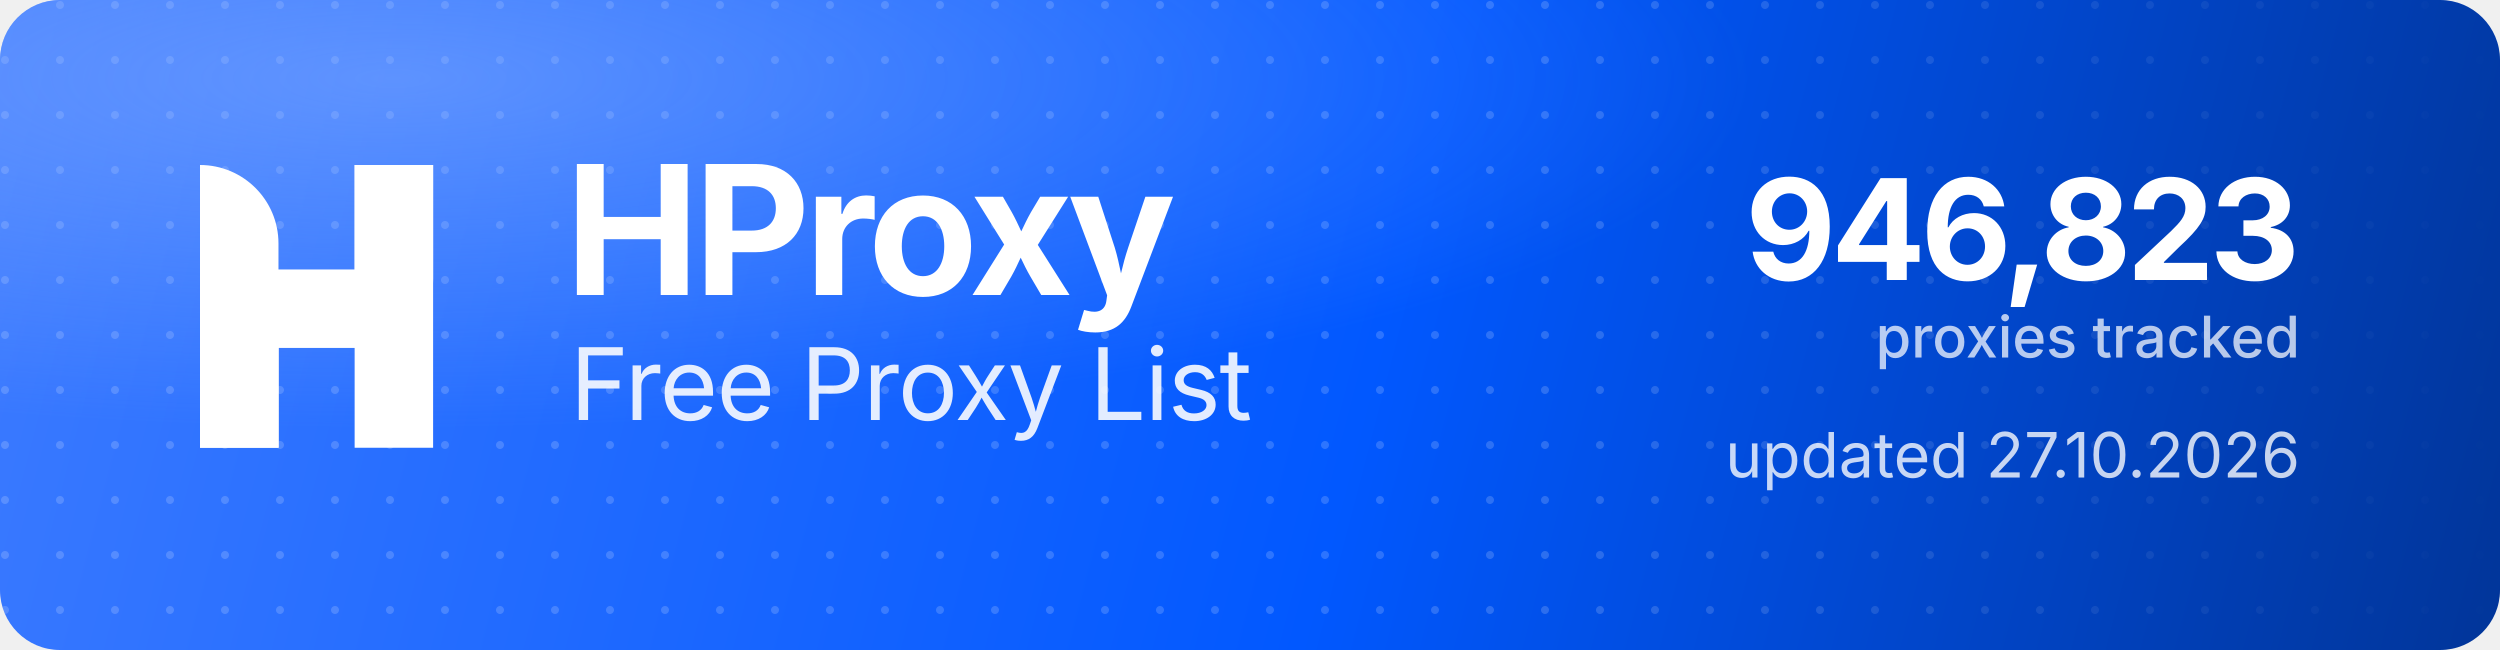
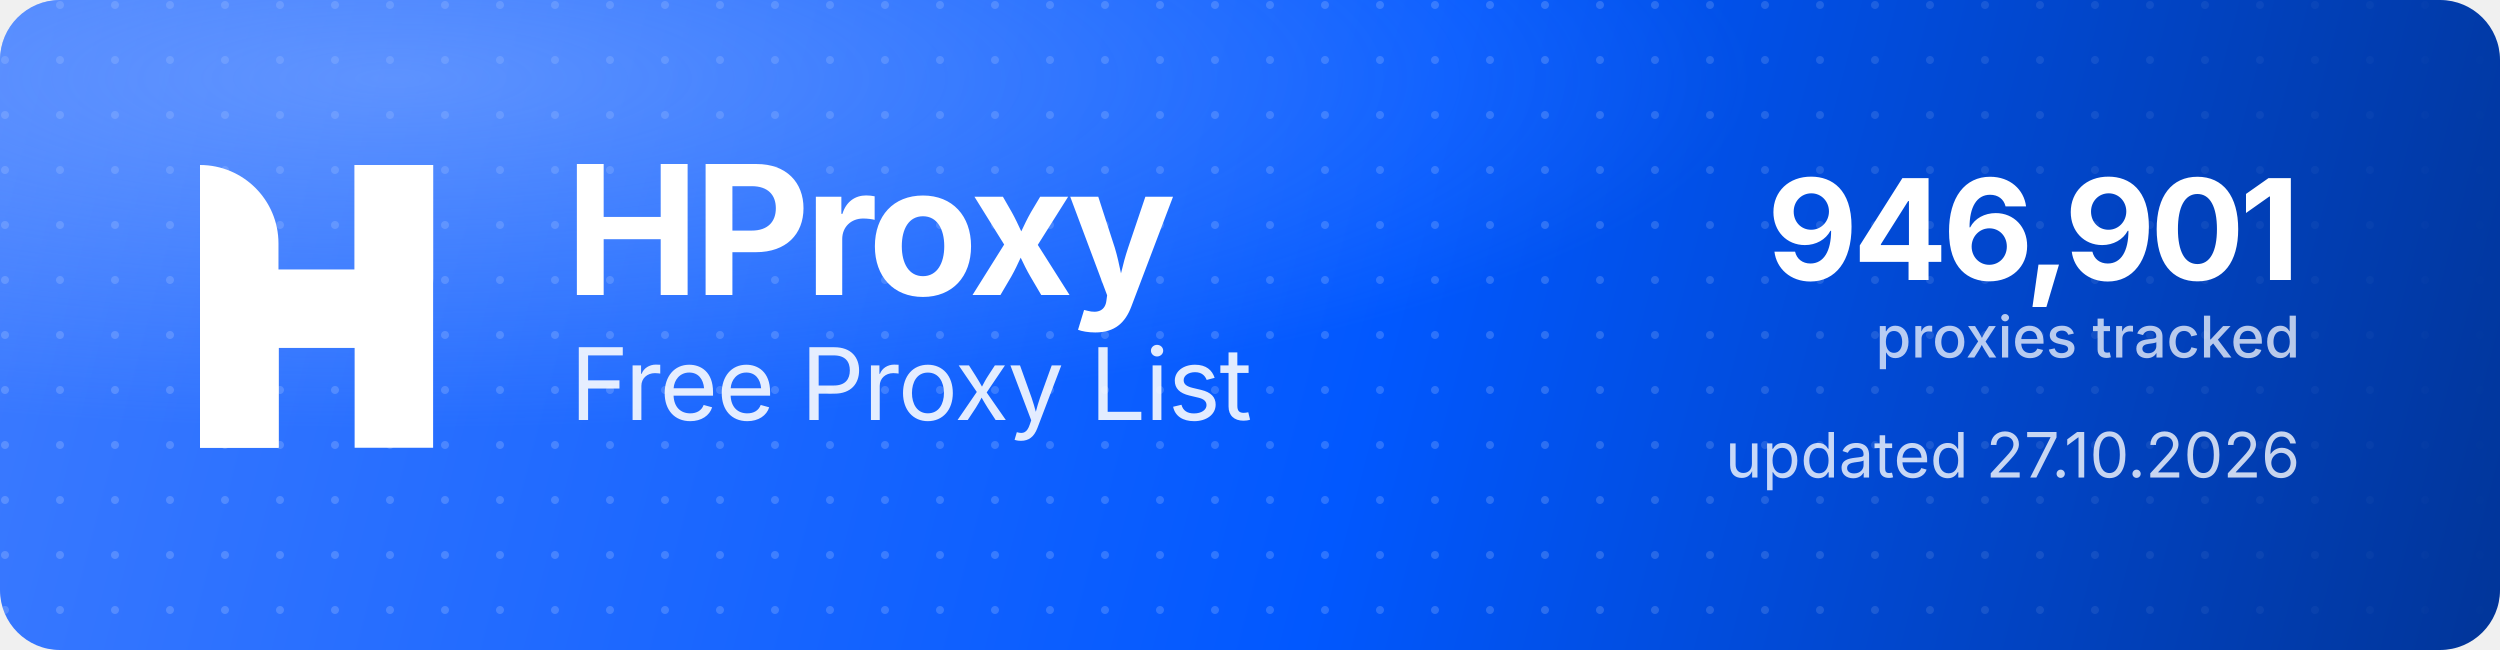
<svg xmlns="http://www.w3.org/2000/svg" width="1000" height="260" viewBox="0 0 1000 260" role="img" aria-label="HProxy Free Proxy List">
  <defs>
    <linearGradient id="hp-bg" x1="0" y1="0" x2="1000" y2="260" gradientUnits="userSpaceOnUse">
      <stop offset="0" stop-color="#3D7BFF" />
      <stop offset="0.55" stop-color="#0158FF" />
      <stop offset="1" stop-color="#013599" />
    </linearGradient>
    <radialGradient id="hp-glow" cx="0.16" cy="0.12" r="0.9">
      <stop offset="0" stop-color="#8FB4FF" stop-opacity="0.5" />
      <stop offset="0.6" stop-color="#8FB4FF" stop-opacity="0" />
    </radialGradient>
    <pattern id="hp-dots" width="22" height="22" patternUnits="userSpaceOnUse">
      <circle cx="2" cy="2" r="1.6" fill="#FFFFFF" fill-opacity="0.17" />
    </pattern>
    <linearGradient id="hp-dot-fade" x1="0" y1="0" x2="1000" y2="0" gradientUnits="userSpaceOnUse">
      <stop offset="0" stop-color="#FFFFFF" stop-opacity="1" />
      <stop offset="0.62" stop-color="#FFFFFF" stop-opacity="1" />
      <stop offset="1" stop-color="#FFFFFF" stop-opacity="0" />
    </linearGradient>
    <mask id="hp-dot-mask">
      <rect width="1000" height="260" fill="url(#hp-dot-fade)" />
    </mask>
  </defs>
  <rect width="1000" height="260" rx="24" fill="url(#hp-bg)" />
  <rect width="1000" height="260" rx="24" fill="url(#hp-dots)" mask="url(#hp-dot-mask)" />
  <rect width="1000" height="260" rx="24" fill="url(#hp-glow)" />
  <g transform="translate(80,66) scale(4.35)" fill="#FFFFFF">
    <path d="M0 0V0C3.985 0 7.216 3.231 7.216 7.216V26H0V0Z" />
    <rect x="14.219" width="7.216" height="26" />
    <path d="M7.235 26H0V15.971C0 12.455 2.851 9.604 6.367 9.604H14.22V0H21.437V10.453C21.437 13.97 18.586 16.82 15.069 16.82H7.235V26Z" />
  </g>
  <text x="226" y="118" font-family="'Geist','Inter','Segoe UI',system-ui,-apple-system,Helvetica,Arial,sans-serif" font-size="72" font-weight="700" letter-spacing="-2.3" fill="#FFFFFF">HProxy</text>
  <text x="228" y="168" font-family="'Geist','Inter','Segoe UI',system-ui,-apple-system,Helvetica,Arial,sans-serif" font-size="40" font-weight="400" letter-spacing="-0.5" fill="#FFFFFF" fill-opacity="0.88">Free Proxy List</text>
-   <text x="920" y="112" text-anchor="end" font-family="'Geist','Inter','Segoe UI',system-ui,-apple-system,Helvetica,Arial,sans-serif" font-size="56" font-weight="700" letter-spacing="-2" fill="#FFFFFF">946,823</text>
+   <text x="920" y="112" text-anchor="end" font-family="'Geist','Inter','Segoe UI',system-ui,-apple-system,Helvetica,Arial,sans-serif" font-size="56" font-weight="700" letter-spacing="-2" fill="#FFFFFF">946,901</text>
  <text x="920" y="143" text-anchor="end" font-family="'Geist','Inter','Segoe UI',system-ui,-apple-system,Helvetica,Arial,sans-serif" font-size="23" font-weight="500" fill="#FFFFFF" fill-opacity="0.72">proxies tracked</text>
  <text x="920" y="191" text-anchor="end" font-family="'Geist','Inter','Segoe UI',system-ui,-apple-system,Helvetica,Arial,sans-serif" font-size="25" font-weight="400" fill="#FFFFFF" fill-opacity="0.78">updated 27.10.2026</text>
</svg>
